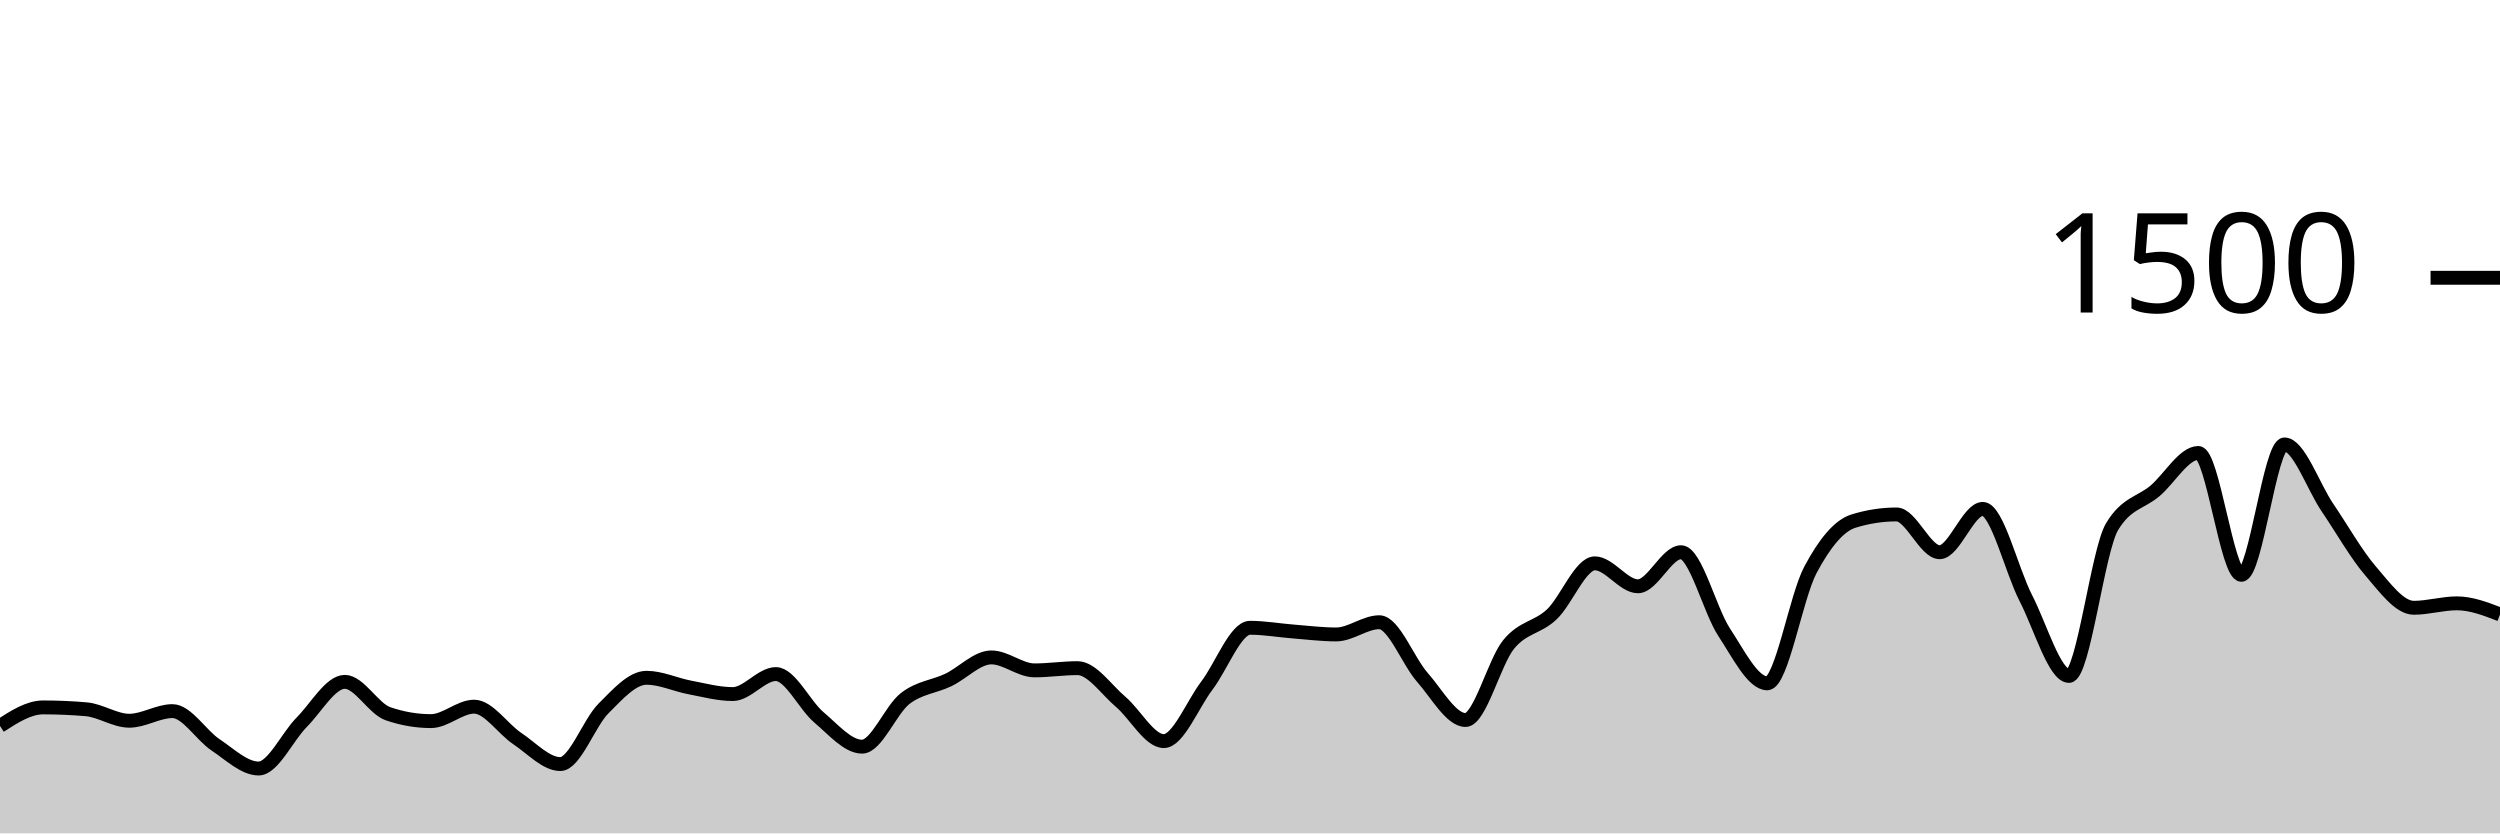
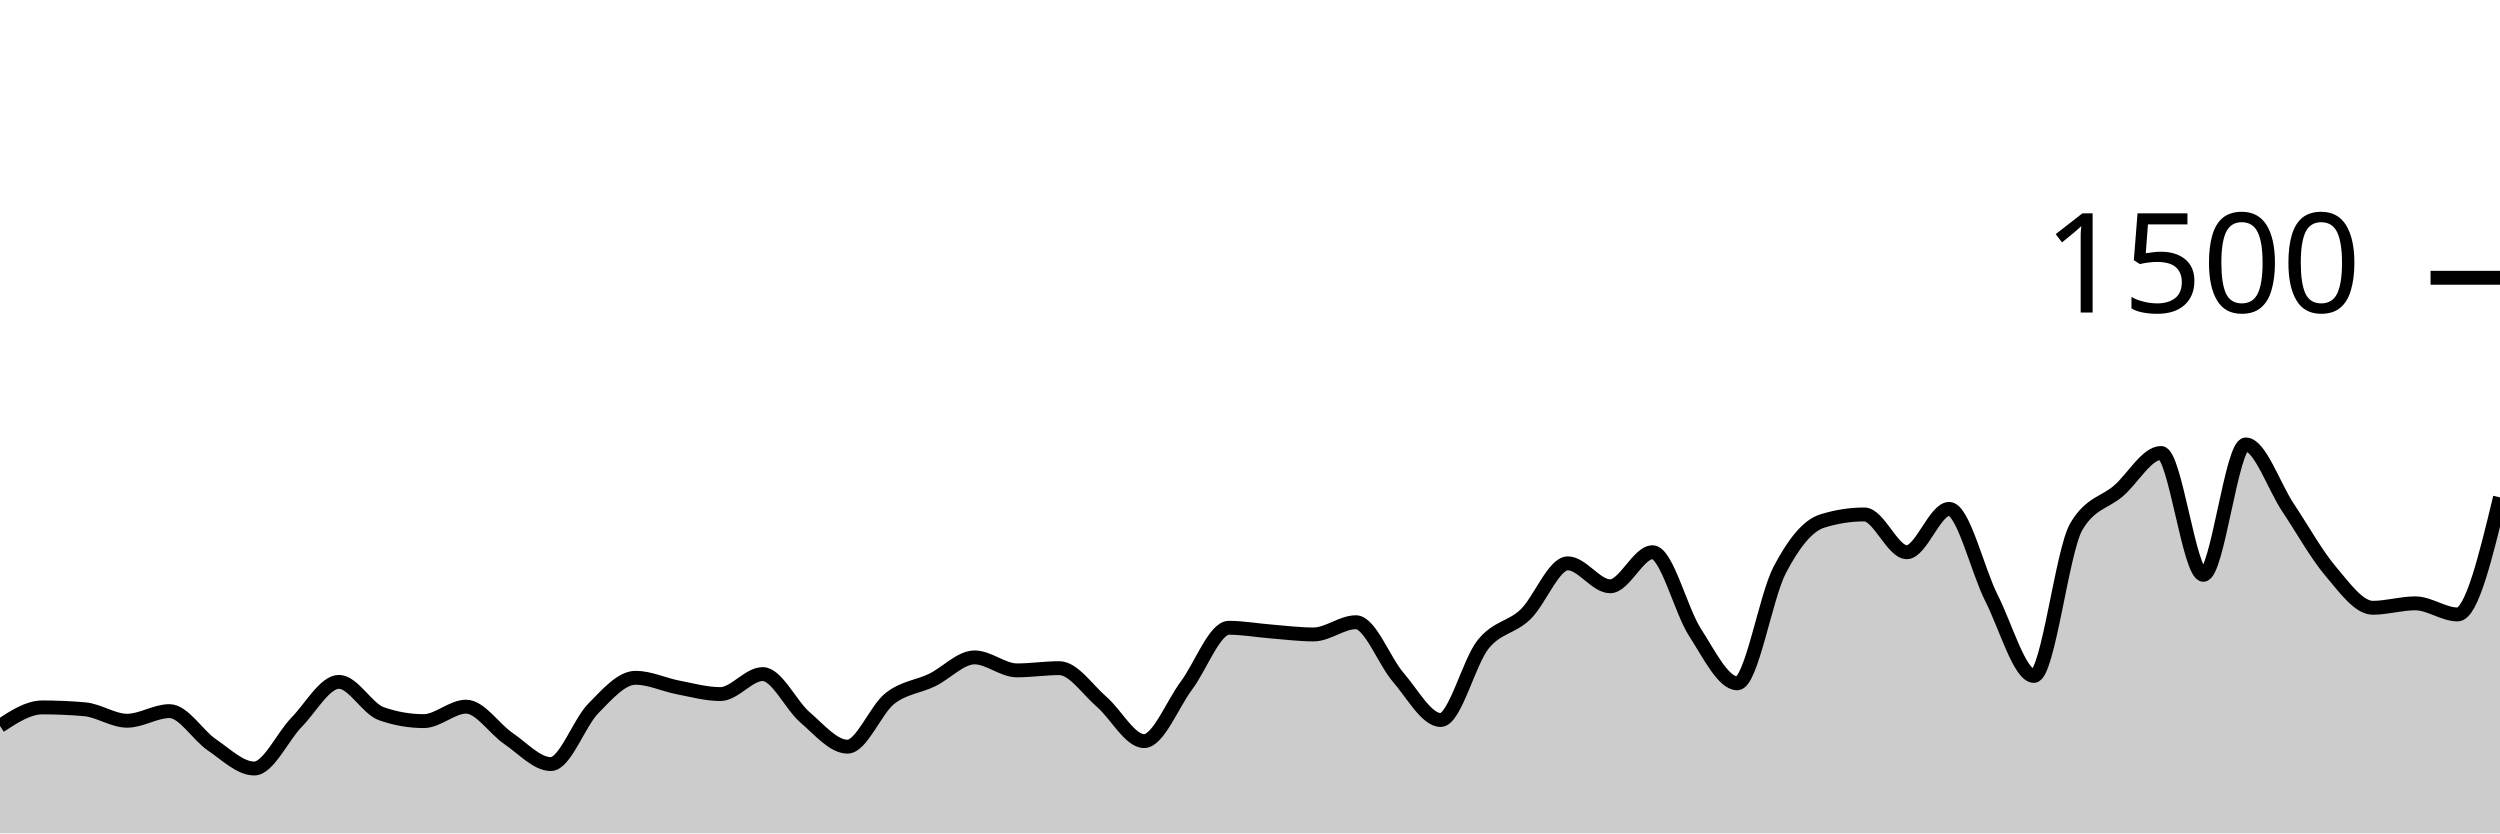
<svg xmlns="http://www.w3.org/2000/svg" viewBox="0 0 180 60">
  <g transform="translate(0,20)">
-     <path class="area" fill="rgba(0, 0, 0, 0.2)" d="M0,32.267C1.034,31.6,2.069,30.933,3.103,30.933C4.138,30.933,5.172,30.978,6.207,31.067C7.241,31.156,8.276,31.893,9.31,31.893C10.345,31.893,11.379,31.2,12.414,31.2C13.448,31.2,14.483,32.938,15.517,33.627C16.552,34.316,17.586,35.333,18.621,35.333C19.655,35.333,20.69,33.04,21.724,32C22.759,30.96,23.793,29.093,24.828,29.093C25.862,29.093,26.897,31.031,27.931,31.387C28.966,31.742,30,31.92,31.034,31.92C32.069,31.92,33.103,30.88,34.138,30.88C35.172,30.88,36.207,32.484,37.241,33.173C38.276,33.862,39.31,35.013,40.345,35.013C41.379,35.013,42.414,32.049,43.448,31.013C44.483,29.978,45.517,28.8,46.552,28.8C47.586,28.8,48.621,29.298,49.655,29.493C50.69,29.689,51.724,29.973,52.759,29.973C53.793,29.973,54.828,28.533,55.862,28.533C56.897,28.533,57.931,30.782,58.966,31.653C60,32.524,61.034,33.76,62.069,33.76C63.103,33.76,64.138,31.093,65.172,30.293C66.207,29.493,67.241,29.453,68.276,28.96C69.31,28.467,70.345,27.333,71.379,27.333C72.414,27.333,73.448,28.267,74.483,28.267C75.517,28.267,76.552,28.107,77.586,28.107C78.621,28.107,79.655,29.658,80.69,30.533C81.724,31.409,82.759,33.36,83.793,33.36C84.828,33.36,85.862,30.72,86.897,29.36C87.931,28,88.966,25.2,90,25.2C91.034,25.2,92.069,25.387,93.103,25.467C94.138,25.547,95.172,25.68,96.207,25.68C97.241,25.68,98.276,24.8,99.31,24.8C100.345,24.8,101.379,27.6,102.414,28.773C103.448,29.947,104.483,31.84,105.517,31.84C106.552,31.84,107.586,27.667,108.621,26.4C109.655,25.133,110.69,25.213,111.724,24.24C112.759,23.267,113.793,20.56,114.828,20.56C115.862,20.56,116.897,22.213,117.931,22.213C118.966,22.213,120,19.76,121.034,19.76C122.069,19.76,123.103,23.947,124.138,25.52C125.172,27.093,126.207,29.2,127.241,29.2C128.276,29.2,129.31,22.987,130.345,21.04C131.379,19.093,132.414,17.84,133.448,17.52C134.483,17.2,135.517,17.04,136.552,17.04C137.586,17.04,138.621,19.76,139.655,19.76C140.69,19.76,141.724,16.64,142.759,16.64C143.793,16.64,144.828,21.062,145.862,23.067C146.897,25.071,147.931,28.667,148.966,28.667C150,28.667,151.034,19.644,152.069,17.92C153.103,16.196,154.138,16.218,155.172,15.333C156.207,14.449,157.241,12.613,158.276,12.613C159.31,12.613,160.345,21.387,161.379,21.387C162.414,21.387,163.448,12,164.483,12C165.517,12,166.552,15.04,167.586,16.56C168.621,18.08,169.655,19.92,170.69,21.12C171.724,22.32,172.759,23.76,173.793,23.76C174.828,23.76,175.862,23.44,176.897,23.44C177.931,23.44,178.966,23.84,180,24.24L180,40C178.966,40,177.931,40,176.897,40C175.862,40,174.828,40,173.793,40C172.759,40,171.724,40,170.69,40C169.655,40,168.621,40,167.586,40C166.552,40,165.517,40,164.483,40C163.448,40,162.414,40,161.379,40C160.345,40,159.31,40,158.276,40C157.241,40,156.207,40,155.172,40C154.138,40,153.103,40,152.069,40C151.034,40,150,40,148.966,40C147.931,40,146.897,40,145.862,40C144.828,40,143.793,40,142.759,40C141.724,40,140.69,40,139.655,40C138.621,40,137.586,40,136.552,40C135.517,40,134.483,40,133.448,40C132.414,40,131.379,40,130.345,40C129.31,40,128.276,40,127.241,40C126.207,40,125.172,40,124.138,40C123.103,40,122.069,40,121.034,40C120,40,118.966,40,117.931,40C116.897,40,115.862,40,114.828,40C113.793,40,112.759,40,111.724,40C110.69,40,109.655,40,108.621,40C107.586,40,106.552,40,105.517,40C104.483,40,103.448,40,102.414,40C101.379,40,100.345,40,99.31,40C98.276,40,97.241,40,96.207,40C95.172,40,94.138,40,93.103,40C92.069,40,91.034,40,90,40C88.966,40,87.931,40,86.897,40C85.862,40,84.828,40,83.793,40C82.759,40,81.724,40,80.69,40C79.655,40,78.621,40,77.586,40C76.552,40,75.517,40,74.483,40C73.448,40,72.414,40,71.379,40C70.345,40,69.31,40,68.276,40C67.241,40,66.207,40,65.172,40C64.138,40,63.103,40,62.069,40C61.034,40,60,40,58.966,40C57.931,40,56.897,40,55.862,40C54.828,40,53.793,40,52.759,40C51.724,40,50.69,40,49.655,40C48.621,40,47.586,40,46.552,40C45.517,40,44.483,40,43.448,40C42.414,40,41.379,40,40.345,40C39.31,40,38.276,40,37.241,40C36.207,40,35.172,40,34.138,40C33.103,40,32.069,40,31.034,40C30,40,28.966,40,27.931,40C26.897,40,25.862,40,24.828,40C23.793,40,22.759,40,21.724,40C20.69,40,19.655,40,18.621,40C17.586,40,16.552,40,15.517,40C14.483,40,13.448,40,12.414,40C11.379,40,10.345,40,9.31,40C8.276,40,7.241,40,6.207,40C5.172,40,4.138,40,3.103,40C2.069,40,1.034,40,0,40Z" />
-     <path class="line" stroke="black" fill="none" d="M0,32.267C1.034,31.6,2.069,30.933,3.103,30.933C4.138,30.933,5.172,30.978,6.207,31.067C7.241,31.156,8.276,31.893,9.31,31.893C10.345,31.893,11.379,31.2,12.414,31.2C13.448,31.2,14.483,32.938,15.517,33.627C16.552,34.316,17.586,35.333,18.621,35.333C19.655,35.333,20.69,33.04,21.724,32C22.759,30.96,23.793,29.093,24.828,29.093C25.862,29.093,26.897,31.031,27.931,31.387C28.966,31.742,30,31.92,31.034,31.92C32.069,31.92,33.103,30.88,34.138,30.88C35.172,30.88,36.207,32.484,37.241,33.173C38.276,33.862,39.31,35.013,40.345,35.013C41.379,35.013,42.414,32.049,43.448,31.013C44.483,29.978,45.517,28.8,46.552,28.8C47.586,28.8,48.621,29.298,49.655,29.493C50.69,29.689,51.724,29.973,52.759,29.973C53.793,29.973,54.828,28.533,55.862,28.533C56.897,28.533,57.931,30.782,58.966,31.653C60,32.524,61.034,33.76,62.069,33.76C63.103,33.76,64.138,31.093,65.172,30.293C66.207,29.493,67.241,29.453,68.276,28.96C69.31,28.467,70.345,27.333,71.379,27.333C72.414,27.333,73.448,28.267,74.483,28.267C75.517,28.267,76.552,28.107,77.586,28.107C78.621,28.107,79.655,29.658,80.69,30.533C81.724,31.409,82.759,33.36,83.793,33.36C84.828,33.36,85.862,30.72,86.897,29.36C87.931,28,88.966,25.2,90,25.2C91.034,25.2,92.069,25.387,93.103,25.467C94.138,25.547,95.172,25.68,96.207,25.68C97.241,25.68,98.276,24.8,99.31,24.8C100.345,24.8,101.379,27.6,102.414,28.773C103.448,29.947,104.483,31.84,105.517,31.84C106.552,31.84,107.586,27.667,108.621,26.4C109.655,25.133,110.69,25.213,111.724,24.24C112.759,23.267,113.793,20.56,114.828,20.56C115.862,20.56,116.897,22.213,117.931,22.213C118.966,22.213,120,19.76,121.034,19.76C122.069,19.76,123.103,23.947,124.138,25.52C125.172,27.093,126.207,29.2,127.241,29.2C128.276,29.2,129.31,22.987,130.345,21.04C131.379,19.093,132.414,17.84,133.448,17.52C134.483,17.2,135.517,17.04,136.552,17.04C137.586,17.04,138.621,19.76,139.655,19.76C140.69,19.76,141.724,16.64,142.759,16.64C143.793,16.64,144.828,21.062,145.862,23.067C146.897,25.071,147.931,28.667,148.966,28.667C150,28.667,151.034,19.644,152.069,17.92C153.103,16.196,154.138,16.218,155.172,15.333C156.207,14.449,157.241,12.613,158.276,12.613C159.31,12.613,160.345,21.387,161.379,21.387C162.414,21.387,163.448,12,164.483,12C165.517,12,166.552,15.04,167.586,16.56C168.621,18.08,169.655,19.92,170.69,21.12C171.724,22.32,172.759,23.76,173.793,23.76C174.828,23.76,175.862,23.44,176.897,23.44C177.931,23.44,178.966,23.84,180,24.24" />
+     <path class="area" fill="rgba(0, 0, 0, 0.2)" d="M0,32.267C1.017,31.6,2.034,30.933,3.051,30.933C4.068,30.933,5.085,30.978,6.102,31.067C7.119,31.156,8.136,31.893,9.153,31.893C10.169,31.893,11.186,31.2,12.203,31.2C13.22,31.2,14.237,32.938,15.254,33.627C16.271,34.316,17.288,35.333,18.305,35.333C19.322,35.333,20.339,33.04,21.356,32C22.373,30.96,23.39,29.093,24.407,29.093C25.424,29.093,26.441,31.031,27.458,31.387C28.475,31.742,29.492,31.92,30.508,31.92C31.525,31.92,32.542,30.88,33.559,30.88C34.576,30.88,35.593,32.484,36.61,33.173C37.627,33.862,38.644,35.013,39.661,35.013C40.678,35.013,41.695,32.049,42.712,31.013C43.729,29.978,44.746,28.8,45.763,28.8C46.78,28.8,47.797,29.298,48.814,29.493C49.831,29.689,50.847,29.973,51.864,29.973C52.881,29.973,53.898,28.533,54.915,28.533C55.932,28.533,56.949,30.782,57.966,31.653C58.983,32.524,60,33.76,61.017,33.76C62.034,33.76,63.051,31.093,64.068,30.293C65.085,29.493,66.102,29.453,67.119,28.96C68.136,28.467,69.153,27.333,70.169,27.333C71.186,27.333,72.203,28.267,73.22,28.267C74.237,28.267,75.254,28.107,76.271,28.107C77.288,28.107,78.305,29.658,79.322,30.533C80.339,31.409,81.356,33.36,82.373,33.36C83.39,33.36,84.407,30.72,85.424,29.36C86.441,28,87.458,25.2,88.475,25.2C89.492,25.2,90.508,25.387,91.525,25.467C92.542,25.547,93.559,25.68,94.576,25.68C95.593,25.68,96.61,24.8,97.627,24.8C98.644,24.8,99.661,27.6,100.678,28.773C101.695,29.947,102.712,31.84,103.729,31.84C104.746,31.84,105.763,27.667,106.78,26.4C107.797,25.133,108.814,25.213,109.831,24.24C110.847,23.267,111.864,20.56,112.881,20.56C113.898,20.56,114.915,22.213,115.932,22.213C116.949,22.213,117.966,19.76,118.983,19.76C120,19.76,121.017,23.947,122.034,25.52C123.051,27.093,124.068,29.2,125.085,29.2C126.102,29.2,127.119,22.987,128.136,21.04C129.153,19.093,130.169,17.84,131.186,17.52C132.203,17.2,133.22,17.04,134.237,17.04C135.254,17.04,136.271,19.76,137.288,19.76C138.305,19.76,139.322,16.64,140.339,16.64C141.356,16.64,142.373,21.062,143.39,23.067C144.407,25.071,145.424,28.667,146.441,28.667C147.458,28.667,148.475,19.644,149.492,17.92C150.508,16.196,151.525,16.218,152.542,15.333C153.559,14.449,154.576,12.613,155.593,12.613C156.61,12.613,157.627,21.387,158.644,21.387C159.661,21.387,160.678,12,161.695,12C162.712,12,163.729,15.04,164.746,16.56C165.763,18.08,166.78,19.92,167.797,21.12C168.814,22.32,169.831,23.76,170.847,23.76C171.864,23.76,172.881,23.44,173.898,23.44C174.915,23.44,175.932,24.24,176.949,24.24C177.966,24.24,178.983,20.027,180,15.813L180,40C178.983,40,177.966,40,176.949,40C175.932,40,174.915,40,173.898,40C172.881,40,171.864,40,170.847,40C169.831,40,168.814,40,167.797,40C166.78,40,165.763,40,164.746,40C163.729,40,162.712,40,161.695,40C160.678,40,159.661,40,158.644,40C157.627,40,156.61,40,155.593,40C154.576,40,153.559,40,152.542,40C151.525,40,150.508,40,149.492,40C148.475,40,147.458,40,146.441,40C145.424,40,144.407,40,143.39,40C142.373,40,141.356,40,140.339,40C139.322,40,138.305,40,137.288,40C136.271,40,135.254,40,134.237,40C133.22,40,132.203,40,131.186,40C130.169,40,129.153,40,128.136,40C127.119,40,126.102,40,125.085,40C124.068,40,123.051,40,122.034,40C121.017,40,120,40,118.983,40C117.966,40,116.949,40,115.932,40C114.915,40,113.898,40,112.881,40C111.864,40,110.847,40,109.831,40C108.814,40,107.797,40,106.78,40C105.763,40,104.746,40,103.729,40C102.712,40,101.695,40,100.678,40C99.661,40,98.644,40,97.627,40C96.61,40,95.593,40,94.576,40C93.559,40,92.542,40,91.525,40C90.508,40,89.492,40,88.475,40C87.458,40,86.441,40,85.424,40C84.407,40,83.39,40,82.373,40C81.356,40,80.339,40,79.322,40C78.305,40,77.288,40,76.271,40C75.254,40,74.237,40,73.22,40C72.203,40,71.186,40,70.169,40C69.153,40,68.136,40,67.119,40C66.102,40,65.085,40,64.068,40C63.051,40,62.034,40,61.017,40C60,40,58.983,40,57.966,40C56.949,40,55.932,40,54.915,40C53.898,40,52.881,40,51.864,40C50.847,40,49.831,40,48.814,40C47.797,40,46.78,40,45.763,40C44.746,40,43.729,40,42.712,40C41.695,40,40.678,40,39.661,40C38.644,40,37.627,40,36.61,40C35.593,40,34.576,40,33.559,40C32.542,40,31.525,40,30.508,40C29.492,40,28.475,40,27.458,40C26.441,40,25.424,40,24.407,40C23.39,40,22.373,40,21.356,40C20.339,40,19.322,40,18.305,40C17.288,40,16.271,40,15.254,40C14.237,40,13.22,40,12.203,40C11.186,40,10.169,40,9.153,40C8.136,40,7.119,40,6.102,40C5.085,40,4.068,40,3.051,40C2.034,40,1.017,40,0,40Z" />
+     <path class="line" stroke="black" fill="none" d="M0,32.267C1.017,31.6,2.034,30.933,3.051,30.933C4.068,30.933,5.085,30.978,6.102,31.067C7.119,31.156,8.136,31.893,9.153,31.893C10.169,31.893,11.186,31.2,12.203,31.2C13.22,31.2,14.237,32.938,15.254,33.627C16.271,34.316,17.288,35.333,18.305,35.333C19.322,35.333,20.339,33.04,21.356,32C22.373,30.96,23.39,29.093,24.407,29.093C25.424,29.093,26.441,31.031,27.458,31.387C28.475,31.742,29.492,31.92,30.508,31.92C31.525,31.92,32.542,30.88,33.559,30.88C34.576,30.88,35.593,32.484,36.61,33.173C37.627,33.862,38.644,35.013,39.661,35.013C40.678,35.013,41.695,32.049,42.712,31.013C43.729,29.978,44.746,28.8,45.763,28.8C46.78,28.8,47.797,29.298,48.814,29.493C49.831,29.689,50.847,29.973,51.864,29.973C52.881,29.973,53.898,28.533,54.915,28.533C55.932,28.533,56.949,30.782,57.966,31.653C58.983,32.524,60,33.76,61.017,33.76C62.034,33.76,63.051,31.093,64.068,30.293C65.085,29.493,66.102,29.453,67.119,28.96C68.136,28.467,69.153,27.333,70.169,27.333C71.186,27.333,72.203,28.267,73.22,28.267C74.237,28.267,75.254,28.107,76.271,28.107C77.288,28.107,78.305,29.658,79.322,30.533C80.339,31.409,81.356,33.36,82.373,33.36C83.39,33.36,84.407,30.72,85.424,29.36C86.441,28,87.458,25.2,88.475,25.2C89.492,25.2,90.508,25.387,91.525,25.467C92.542,25.547,93.559,25.68,94.576,25.68C95.593,25.68,96.61,24.8,97.627,24.8C98.644,24.8,99.661,27.6,100.678,28.773C101.695,29.947,102.712,31.84,103.729,31.84C104.746,31.84,105.763,27.667,106.78,26.4C107.797,25.133,108.814,25.213,109.831,24.24C110.847,23.267,111.864,20.56,112.881,20.56C113.898,20.56,114.915,22.213,115.932,22.213C116.949,22.213,117.966,19.76,118.983,19.76C120,19.76,121.017,23.947,122.034,25.52C123.051,27.093,124.068,29.2,125.085,29.2C126.102,29.2,127.119,22.987,128.136,21.04C129.153,19.093,130.169,17.84,131.186,17.52C132.203,17.2,133.22,17.04,134.237,17.04C135.254,17.04,136.271,19.76,137.288,19.76C138.305,19.76,139.322,16.64,140.339,16.64C141.356,16.64,142.373,21.062,143.39,23.067C144.407,25.071,145.424,28.667,146.441,28.667C147.458,28.667,148.475,19.644,149.492,17.92C150.508,16.196,151.525,16.218,152.542,15.333C153.559,14.449,154.576,12.613,155.593,12.613C156.61,12.613,157.627,21.387,158.644,21.387C159.661,21.387,160.678,12,161.695,12C162.712,12,163.729,15.04,164.746,16.56C165.763,18.08,166.78,19.92,167.797,21.12C168.814,22.32,169.831,23.76,170.847,23.76C171.864,23.76,172.881,23.44,173.898,23.44C174.915,23.44,175.932,24.24,176.949,24.24C177.966,24.24,178.983,20.027,180,15.813" />
    <path class="axis-ceiling" stroke-width="1" stroke="black" fill="none" d="M175,0L180,0" />
    <text class="axis-ceiling-label" font-family="sans-serif" text-anchor="end" font-size="10px" x="170" y="2.5">1500</text>
  </g>
</svg>
